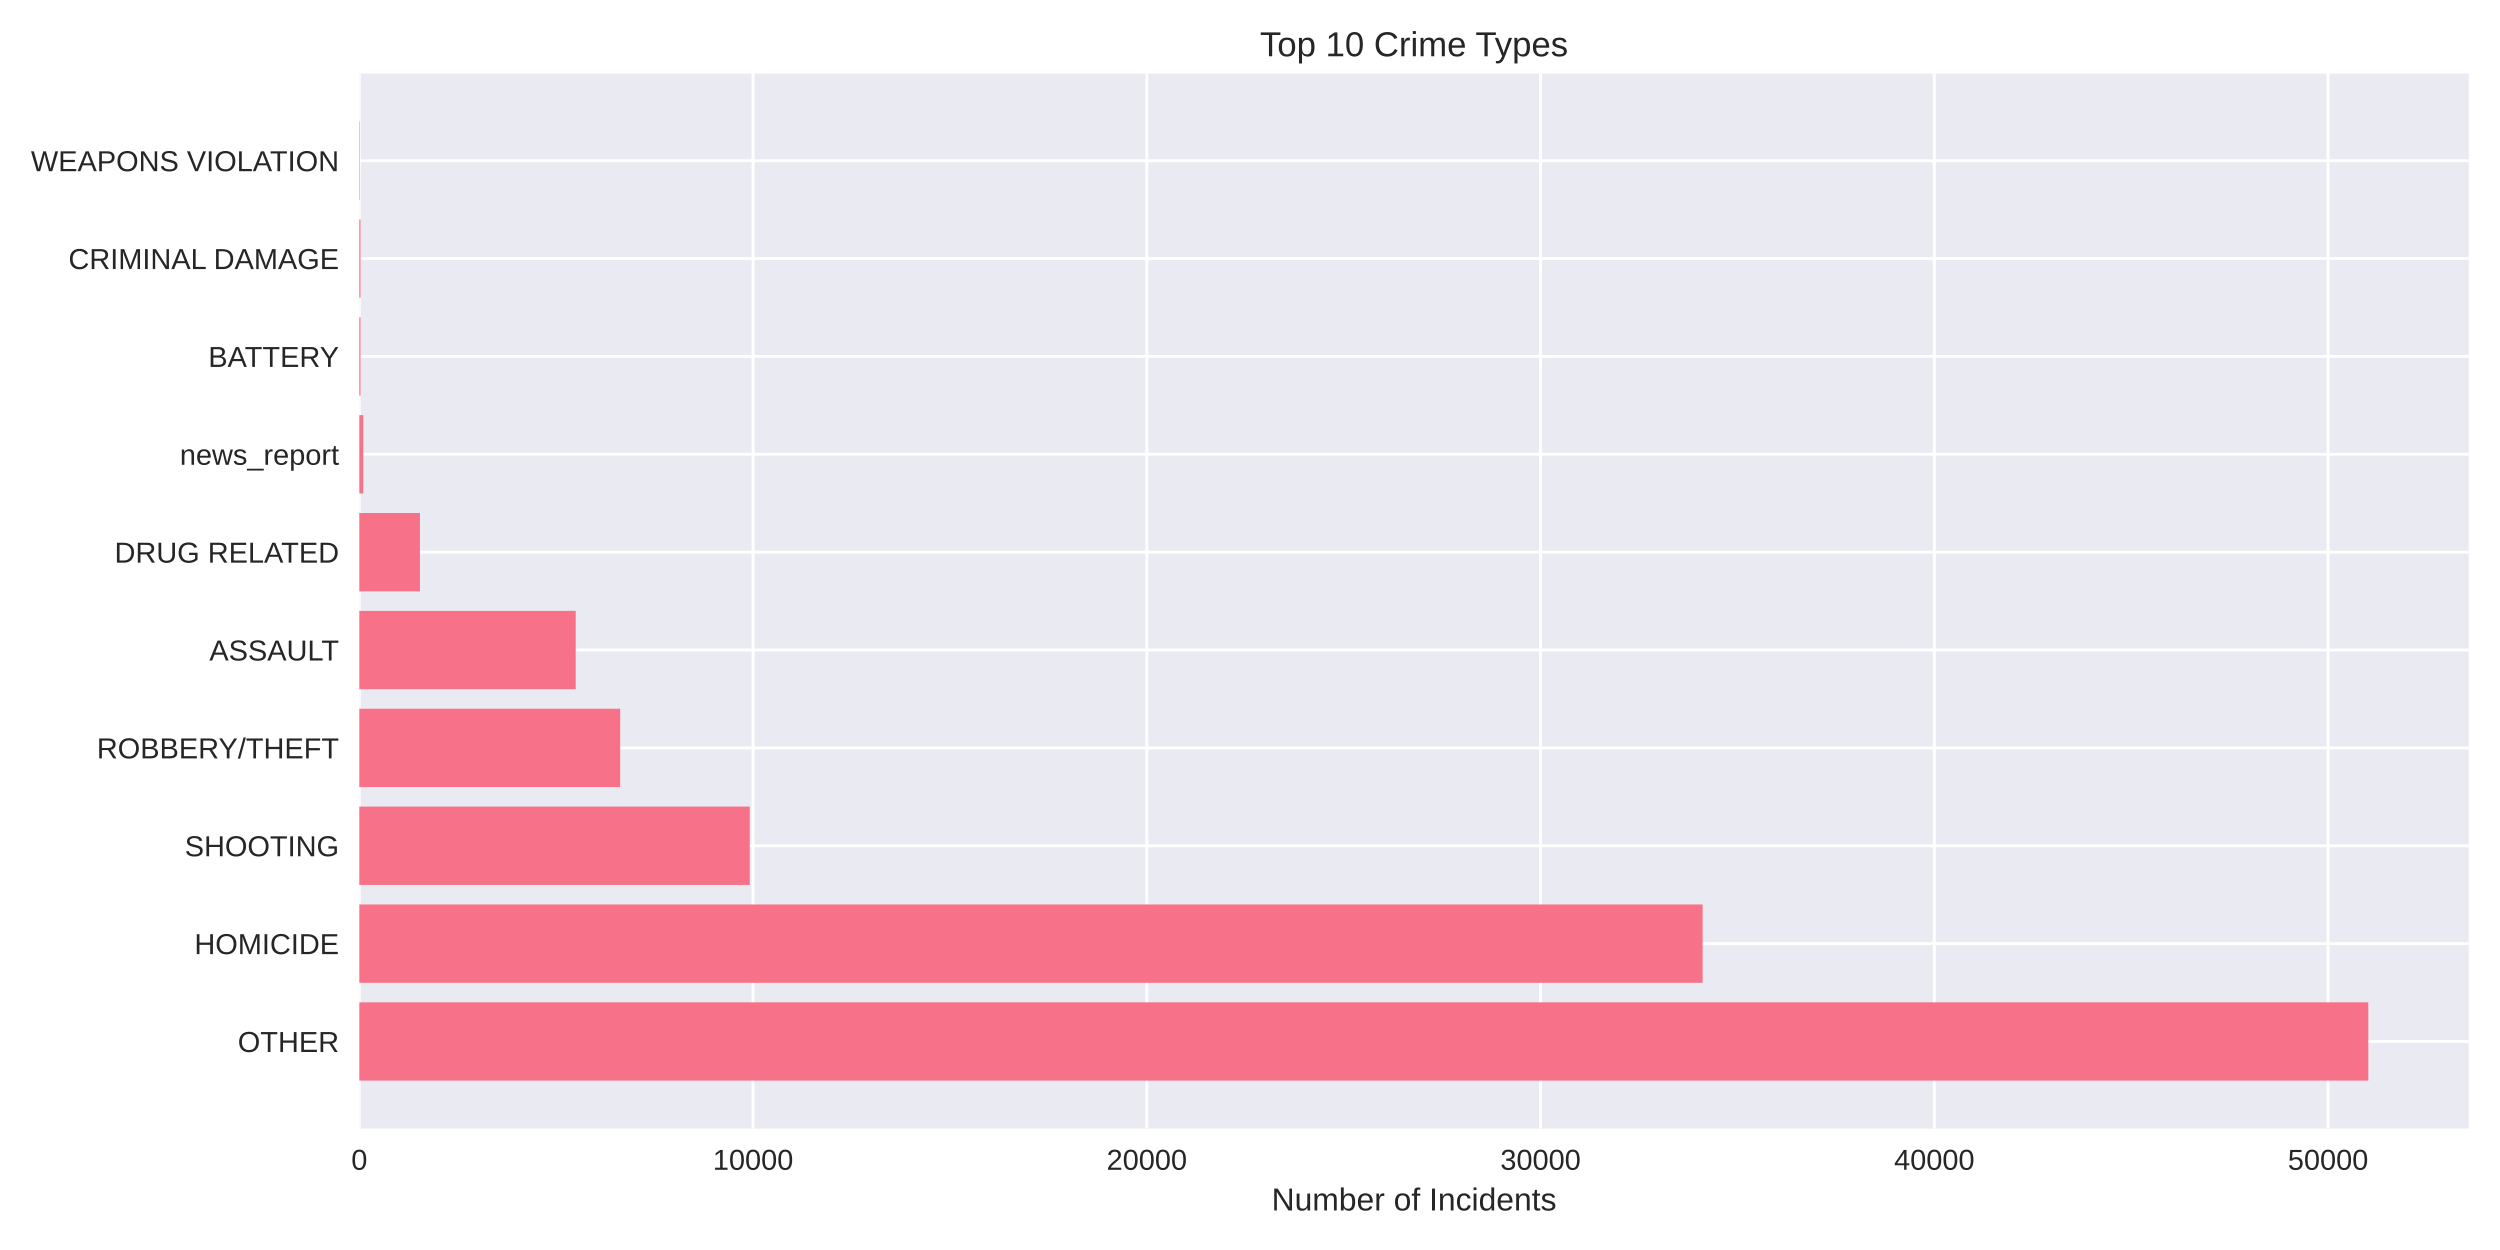
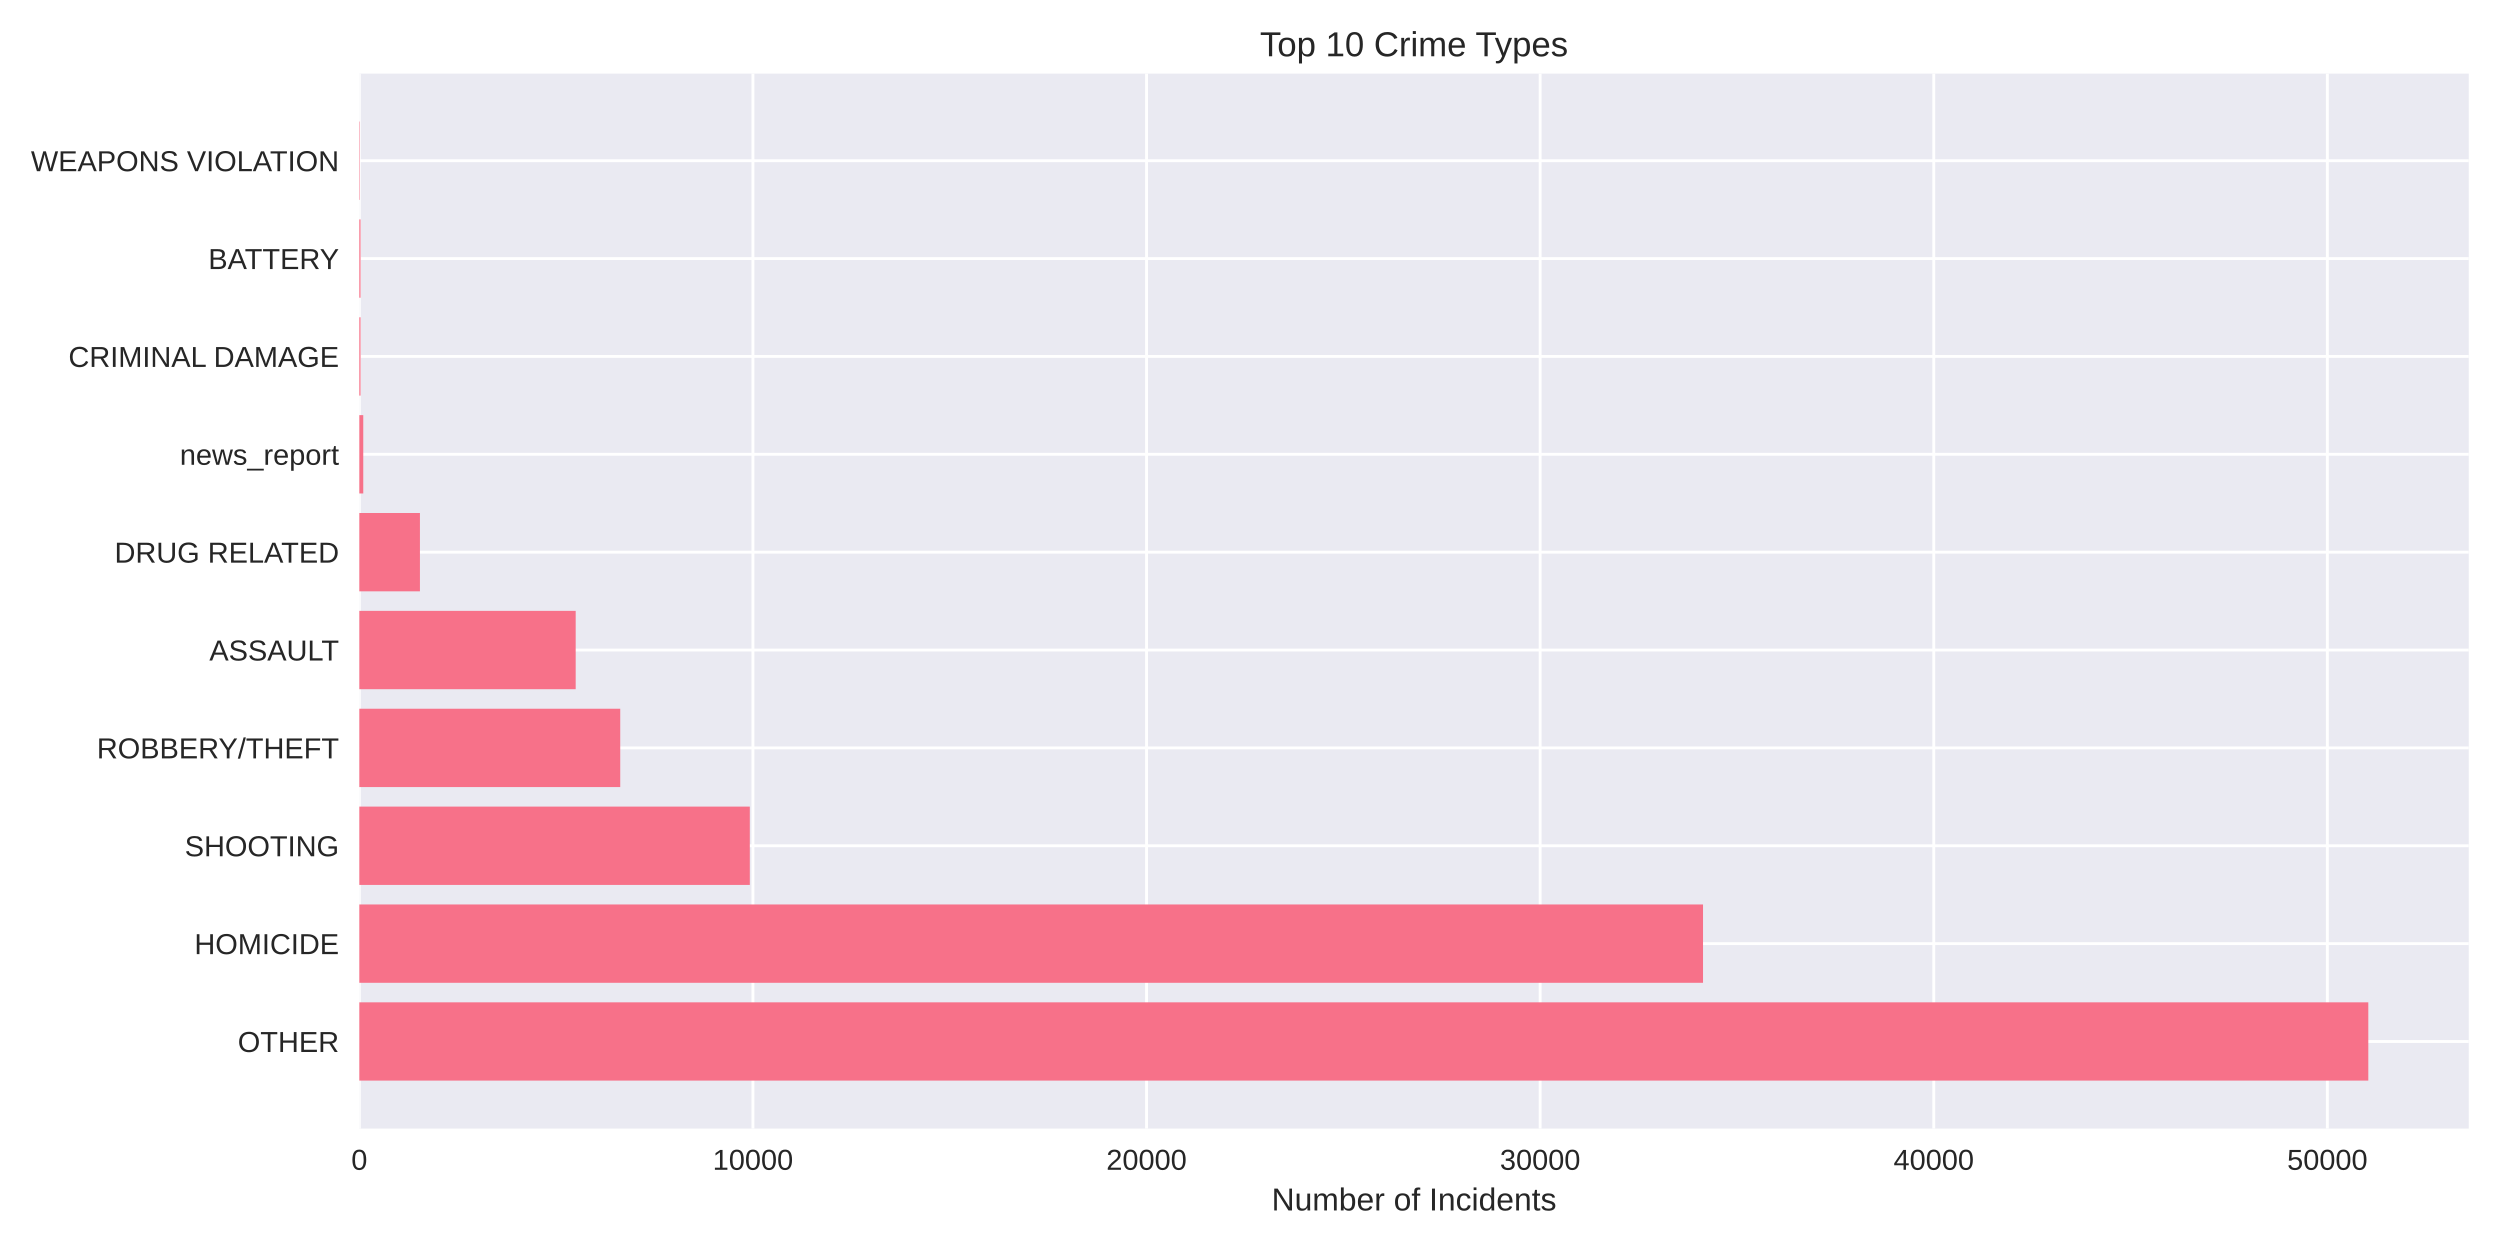
<svg xmlns="http://www.w3.org/2000/svg" width="864pt" height="432pt" viewBox="0 0 864 432" version="1.1">
  <defs>
    <style type="text/css">*{stroke-linejoin: round; stroke-linecap: butt}</style>
  </defs>
  <g id="figure_1">
    <g id="patch_1">
      <path d="M 0 432  L 864 432  L 864 0  L 0 0  z " style="fill: #ffffff" />
    </g>
    <g id="axes_1">
      <g id="patch_2">
        <path d="M 124.18 390.04  L 853.2 390.04  L 853.2 25.44  L 124.18 25.44  z " style="fill: #eaeaf2" />
      </g>
      <g id="matplotlib.axis_1">
        <g id="xtick_1">
          <g id="line2d_1">
-             <path d="M 124.18 390.04  L 124.18 25.44  " clip-path="url(#p96ef860684)" style="fill: none; stroke: #ffffff; stroke-linecap: round" />
+             <path d="M 124.18 390.04  L 124.18 25.44  " clip-path="url(#pd1b1d77d4a)" style="fill: none; stroke: #ffffff; stroke-linecap: round" />
          </g>
          <g id="line2d_2" />
          <g id="text_1">
            <text style="fill: #262626; font: 10px 'Arial', 'Liberation Sans', 'DejaVu Sans', 'Bitstream Vera Sans', sans-serif; text-anchor: middle" x="124.18" y="404.287" transform="rotate(-0 124.18 404.2869)">0</text>
          </g>
        </g>
        <g id="xtick_2">
          <g id="line2d_3">
-             <path d="M 260.259 390.04  L 260.259 25.44  " clip-path="url(#p96ef860684)" style="fill: none; stroke: #ffffff; stroke-linecap: round" />
+             <path d="M 260.211 390.04  L 260.211 25.44  " clip-path="url(#pd1b1d77d4a)" style="fill: none; stroke: #ffffff; stroke-linecap: round" />
          </g>
          <g id="line2d_4" />
          <g id="text_2">
-             <text style="fill: #262626; font: 10px 'Arial', 'Liberation Sans', 'DejaVu Sans', 'Bitstream Vera Sans', sans-serif; text-anchor: middle" x="260.259" y="404.287" transform="rotate(-0 260.2595 404.2869)">10000</text>
+             <text style="fill: #262626; font: 10px 'Arial', 'Liberation Sans', 'DejaVu Sans', 'Bitstream Vera Sans', sans-serif; text-anchor: middle" x="260.211" y="404.287" transform="rotate(-0 260.2115 404.2869)">10000</text>
          </g>
        </g>
        <g id="xtick_3">
          <g id="line2d_5">
-             <path d="M 396.339 390.04  L 396.339 25.44  " clip-path="url(#p96ef860684)" style="fill: none; stroke: #ffffff; stroke-linecap: round" />
+             <path d="M 396.243 390.04  L 396.243 25.44  " clip-path="url(#pd1b1d77d4a)" style="fill: none; stroke: #ffffff; stroke-linecap: round" />
          </g>
          <g id="line2d_6" />
          <g id="text_3">
-             <text style="fill: #262626; font: 10px 'Arial', 'Liberation Sans', 'DejaVu Sans', 'Bitstream Vera Sans', sans-serif; text-anchor: middle" x="396.339" y="404.287" transform="rotate(-0 396.339 404.2869)">20000</text>
+             <text style="fill: #262626; font: 10px 'Arial', 'Liberation Sans', 'DejaVu Sans', 'Bitstream Vera Sans', sans-serif; text-anchor: middle" x="396.243" y="404.287" transform="rotate(-0 396.243 404.2869)">20000</text>
          </g>
        </g>
        <g id="xtick_4">
          <g id="line2d_7">
-             <path d="M 532.418 390.04  L 532.418 25.44  " clip-path="url(#p96ef860684)" style="fill: none; stroke: #ffffff; stroke-linecap: round" />
+             <path d="M 532.274 390.04  L 532.274 25.44  " clip-path="url(#pd1b1d77d4a)" style="fill: none; stroke: #ffffff; stroke-linecap: round" />
          </g>
          <g id="line2d_8" />
          <g id="text_4">
-             <text style="fill: #262626; font: 10px 'Arial', 'Liberation Sans', 'DejaVu Sans', 'Bitstream Vera Sans', sans-serif; text-anchor: middle" x="532.418" y="404.287" transform="rotate(-0 532.4185 404.2869)">30000</text>
+             <text style="fill: #262626; font: 10px 'Arial', 'Liberation Sans', 'DejaVu Sans', 'Bitstream Vera Sans', sans-serif; text-anchor: middle" x="532.274" y="404.287" transform="rotate(-0 532.2745 404.2869)">30000</text>
          </g>
        </g>
        <g id="xtick_5">
          <g id="line2d_9">
-             <path d="M 668.498 390.04  L 668.498 25.44  " clip-path="url(#p96ef860684)" style="fill: none; stroke: #ffffff; stroke-linecap: round" />
+             <path d="M 668.306 390.04  L 668.306 25.44  " clip-path="url(#pd1b1d77d4a)" style="fill: none; stroke: #ffffff; stroke-linecap: round" />
          </g>
          <g id="line2d_10" />
          <g id="text_5">
-             <text style="fill: #262626; font: 10px 'Arial', 'Liberation Sans', 'DejaVu Sans', 'Bitstream Vera Sans', sans-serif; text-anchor: middle" x="668.498" y="404.287" transform="rotate(-0 668.498 404.2869)">40000</text>
+             <text style="fill: #262626; font: 10px 'Arial', 'Liberation Sans', 'DejaVu Sans', 'Bitstream Vera Sans', sans-serif; text-anchor: middle" x="668.306" y="404.287" transform="rotate(-0 668.306 404.2869)">40000</text>
          </g>
        </g>
        <g id="xtick_6">
          <g id="line2d_11">
-             <path d="M 804.577 390.04  L 804.577 25.44  " clip-path="url(#p96ef860684)" style="fill: none; stroke: #ffffff; stroke-linecap: round" />
+             <path d="M 804.337 390.04  L 804.337 25.44  " clip-path="url(#pd1b1d77d4a)" style="fill: none; stroke: #ffffff; stroke-linecap: round" />
          </g>
          <g id="line2d_12" />
          <g id="text_6">
-             <text style="fill: #262626; font: 10px 'Arial', 'Liberation Sans', 'DejaVu Sans', 'Bitstream Vera Sans', sans-serif; text-anchor: middle" x="804.577" y="404.287" transform="rotate(-0 804.5774 404.2869)">50000</text>
+             <text style="fill: #262626; font: 10px 'Arial', 'Liberation Sans', 'DejaVu Sans', 'Bitstream Vera Sans', sans-serif; text-anchor: middle" x="804.337" y="404.287" transform="rotate(-0 804.3375 404.2869)">50000</text>
          </g>
        </g>
        <g id="text_7">
          <text style="fill: #262626; font: 11px 'Arial', 'Liberation Sans', 'DejaVu Sans', 'Bitstream Vera Sans', sans-serif; text-anchor: middle" x="488.69" y="418.333" transform="rotate(-0 488.69 418.3334)">Number of Incidents</text>
        </g>
      </g>
      <g id="matplotlib.axis_2">
        <g id="ytick_1">
          <g id="line2d_13">
-             <path d="M 124.18 359.939  L 853.2 359.939  " clip-path="url(#p96ef860684)" style="fill: none; stroke: #ffffff; stroke-linecap: round" />
+             <path d="M 124.18 359.939  L 853.2 359.939  " clip-path="url(#pd1b1d77d4a)" style="fill: none; stroke: #ffffff; stroke-linecap: round" />
          </g>
          <g id="line2d_14" />
          <g id="text_8">
            <text style="fill: #262626; font: 10px 'Arial', 'Liberation Sans', 'DejaVu Sans', 'Bitstream Vera Sans', sans-serif; text-anchor: end" x="117.18" y="363.562" transform="rotate(-0 117.18 363.562)">OTHER</text>
          </g>
        </g>
        <g id="ytick_2">
          <g id="line2d_15">
-             <path d="M 124.18 326.117  L 853.2 326.117  " clip-path="url(#p96ef860684)" style="fill: none; stroke: #ffffff; stroke-linecap: round" />
+             <path d="M 124.18 326.117  L 853.2 326.117  " clip-path="url(#pd1b1d77d4a)" style="fill: none; stroke: #ffffff; stroke-linecap: round" />
          </g>
          <g id="line2d_16" />
          <g id="text_9">
            <text style="fill: #262626; font: 10px 'Arial', 'Liberation Sans', 'DejaVu Sans', 'Bitstream Vera Sans', sans-serif; text-anchor: end" x="117.18" y="329.74" transform="rotate(-0 117.18 329.7401)">HOMICIDE</text>
          </g>
        </g>
        <g id="ytick_3">
          <g id="line2d_17">
-             <path d="M 124.18 292.295  L 853.2 292.295  " clip-path="url(#p96ef860684)" style="fill: none; stroke: #ffffff; stroke-linecap: round" />
+             <path d="M 124.18 292.295  L 853.2 292.295  " clip-path="url(#pd1b1d77d4a)" style="fill: none; stroke: #ffffff; stroke-linecap: round" />
          </g>
          <g id="line2d_18" />
          <g id="text_10">
            <text style="fill: #262626; font: 10px 'Arial', 'Liberation Sans', 'DejaVu Sans', 'Bitstream Vera Sans', sans-serif; text-anchor: end" x="117.18" y="295.918" transform="rotate(-0 117.18 295.9182)">SHOOTING</text>
          </g>
        </g>
        <g id="ytick_4">
          <g id="line2d_19">
-             <path d="M 124.18 258.473  L 853.2 258.473  " clip-path="url(#p96ef860684)" style="fill: none; stroke: #ffffff; stroke-linecap: round" />
+             <path d="M 124.18 258.473  L 853.2 258.473  " clip-path="url(#pd1b1d77d4a)" style="fill: none; stroke: #ffffff; stroke-linecap: round" />
          </g>
          <g id="line2d_20" />
          <g id="text_11">
            <text style="fill: #262626; font: 10px 'Arial', 'Liberation Sans', 'DejaVu Sans', 'Bitstream Vera Sans', sans-serif; text-anchor: end" x="117.18" y="262.096" transform="rotate(-0 117.18 262.0963)">ROBBERY/THEFT</text>
          </g>
        </g>
        <g id="ytick_5">
          <g id="line2d_21">
-             <path d="M 124.18 224.651  L 853.2 224.651  " clip-path="url(#p96ef860684)" style="fill: none; stroke: #ffffff; stroke-linecap: round" />
+             <path d="M 124.18 224.651  L 853.2 224.651  " clip-path="url(#pd1b1d77d4a)" style="fill: none; stroke: #ffffff; stroke-linecap: round" />
          </g>
          <g id="line2d_22" />
          <g id="text_12">
            <text style="fill: #262626; font: 10px 'Arial', 'Liberation Sans', 'DejaVu Sans', 'Bitstream Vera Sans', sans-serif; text-anchor: end" x="117.18" y="228.274" transform="rotate(-0 117.18 228.2744)">ASSAULT</text>
          </g>
        </g>
        <g id="ytick_6">
          <g id="line2d_23">
-             <path d="M 124.18 190.829  L 853.2 190.829  " clip-path="url(#p96ef860684)" style="fill: none; stroke: #ffffff; stroke-linecap: round" />
+             <path d="M 124.18 190.829  L 853.2 190.829  " clip-path="url(#pd1b1d77d4a)" style="fill: none; stroke: #ffffff; stroke-linecap: round" />
          </g>
          <g id="line2d_24" />
          <g id="text_13">
            <text style="fill: #262626; font: 10px 'Arial', 'Liberation Sans', 'DejaVu Sans', 'Bitstream Vera Sans', sans-serif; text-anchor: end" x="117.18" y="194.452" transform="rotate(-0 117.18 194.4525)">DRUG RELATED</text>
          </g>
        </g>
        <g id="ytick_7">
          <g id="line2d_25">
-             <path d="M 124.18 157.007  L 853.2 157.007  " clip-path="url(#p96ef860684)" style="fill: none; stroke: #ffffff; stroke-linecap: round" />
+             <path d="M 124.18 157.007  L 853.2 157.007  " clip-path="url(#pd1b1d77d4a)" style="fill: none; stroke: #ffffff; stroke-linecap: round" />
          </g>
          <g id="line2d_26" />
          <g id="text_14">
            <text style="fill: #262626; font: 10px 'Arial', 'Liberation Sans', 'DejaVu Sans', 'Bitstream Vera Sans', sans-serif; text-anchor: end" x="117.18" y="160.631" transform="rotate(-0 117.18 160.6306)">news_report</text>
          </g>
        </g>
        <g id="ytick_8">
          <g id="line2d_27">
-             <path d="M 124.18 123.185  L 853.2 123.185  " clip-path="url(#p96ef860684)" style="fill: none; stroke: #ffffff; stroke-linecap: round" />
+             <path d="M 124.18 123.185  L 853.2 123.185  " clip-path="url(#pd1b1d77d4a)" style="fill: none; stroke: #ffffff; stroke-linecap: round" />
          </g>
          <g id="line2d_28" />
          <g id="text_15">
-             <text style="fill: #262626; font: 10px 'Arial', 'Liberation Sans', 'DejaVu Sans', 'Bitstream Vera Sans', sans-serif; text-anchor: end" x="117.18" y="126.809" transform="rotate(-0 117.18 126.8087)">BATTERY</text>
+             <text style="fill: #262626; font: 10px 'Arial', 'Liberation Sans', 'DejaVu Sans', 'Bitstream Vera Sans', sans-serif; text-anchor: end" x="117.18" y="126.809" transform="rotate(-0 117.18 126.8087)">CRIMINAL DAMAGE</text>
          </g>
        </g>
        <g id="ytick_9">
          <g id="line2d_29">
-             <path d="M 124.18 89.363  L 853.2 89.363  " clip-path="url(#p96ef860684)" style="fill: none; stroke: #ffffff; stroke-linecap: round" />
+             <path d="M 124.18 89.363  L 853.2 89.363  " clip-path="url(#pd1b1d77d4a)" style="fill: none; stroke: #ffffff; stroke-linecap: round" />
          </g>
          <g id="line2d_30" />
          <g id="text_16">
-             <text style="fill: #262626; font: 10px 'Arial', 'Liberation Sans', 'DejaVu Sans', 'Bitstream Vera Sans', sans-serif; text-anchor: end" x="117.18" y="92.987" transform="rotate(-0 117.18 92.98681)">CRIMINAL DAMAGE</text>
+             <text style="fill: #262626; font: 10px 'Arial', 'Liberation Sans', 'DejaVu Sans', 'Bitstream Vera Sans', sans-serif; text-anchor: end" x="117.18" y="92.987" transform="rotate(-0 117.18 92.98681)">BATTERY</text>
          </g>
        </g>
        <g id="ytick_10">
          <g id="line2d_31">
-             <path d="M 124.18 55.541  L 853.2 55.541  " clip-path="url(#p96ef860684)" style="fill: none; stroke: #ffffff; stroke-linecap: round" />
+             <path d="M 124.18 55.541  L 853.2 55.541  " clip-path="url(#pd1b1d77d4a)" style="fill: none; stroke: #ffffff; stroke-linecap: round" />
          </g>
          <g id="line2d_32" />
          <g id="text_17">
            <text style="fill: #262626; font: 10px 'Arial', 'Liberation Sans', 'DejaVu Sans', 'Bitstream Vera Sans', sans-serif; text-anchor: end" x="117.18" y="59.165" transform="rotate(-0 117.18 59.16492)">WEAPONS VIOLATION</text>
          </g>
        </g>
      </g>
      <g id="patch_3">
-         <path d="M 124.18 373.467  L 818.485 373.467  L 818.485 346.41  L 124.18 346.41  z " clip-path="url(#p96ef860684)" style="fill: #f77189" />
+         <path d="M 124.18 373.467  L 818.485 373.467  L 818.485 346.41  L 124.18 346.41  z " clip-path="url(#pd1b1d77d4a)" style="fill: #f77189" />
      </g>
      <g id="patch_4">
-         <path d="M 124.18 339.645  L 588.429 339.645  L 588.429 312.588  L 124.18 312.588  z " clip-path="url(#p96ef860684)" style="fill: #f77189" />
+         <path d="M 124.18 339.645  L 588.564 339.645  L 588.564 312.588  L 124.18 312.588  z " clip-path="url(#pd1b1d77d4a)" style="fill: #f77189" />
      </g>
      <g id="patch_5">
-         <path d="M 124.18 305.823  L 259.116 305.823  L 259.116 278.766  L 124.18 278.766  z " clip-path="url(#p96ef860684)" style="fill: #f77189" />
+         <path d="M 124.18 305.823  L 259.137 305.823  L 259.137 278.766  L 124.18 278.766  z " clip-path="url(#pd1b1d77d4a)" style="fill: #f77189" />
      </g>
      <g id="patch_6">
-         <path d="M 124.18 272.002  L 214.333 272.002  L 214.333 244.944  L 124.18 244.944  z " clip-path="url(#p96ef860684)" style="fill: #f77189" />
+         <path d="M 124.18 272.002  L 214.355 272.002  L 214.355 244.944  L 124.18 244.944  z " clip-path="url(#pd1b1d77d4a)" style="fill: #f77189" />
      </g>
      <g id="patch_7">
-         <path d="M 124.18 238.18  L 198.969 238.18  L 198.969 211.122  L 124.18 211.122  z " clip-path="url(#p96ef860684)" style="fill: #f77189" />
+         <path d="M 124.18 238.18  L 198.957 238.18  L 198.957 211.122  L 124.18 211.122  z " clip-path="url(#pd1b1d77d4a)" style="fill: #f77189" />
      </g>
      <g id="patch_8">
-         <path d="M 124.18 204.358  L 145.136 204.358  L 145.136 177.3  L 124.18 177.3  z " clip-path="url(#p96ef860684)" style="fill: #f77189" />
+         <path d="M 124.18 204.358  L 145.129 204.358  L 145.129 177.3  L 124.18 177.3  z " clip-path="url(#pd1b1d77d4a)" style="fill: #f77189" />
      </g>
      <g id="patch_9">
-         <path d="M 124.18 170.536  L 125.541 170.536  L 125.541 143.478  L 124.18 143.478  z " clip-path="url(#p96ef860684)" style="fill: #f77189" />
+         <path d="M 124.18 170.536  L 125.54 170.536  L 125.54 143.478  L 124.18 143.478  z " clip-path="url(#pd1b1d77d4a)" style="fill: #f77189" />
      </g>
      <g id="patch_10">
-         <path d="M 124.18 136.714  L 124.602 136.714  L 124.602 109.657  L 124.18 109.657  z " clip-path="url(#p96ef860684)" style="fill: #f77189" />
+         <path d="M 124.18 136.714  L 124.602 136.714  L 124.602 109.657  L 124.18 109.657  z " clip-path="url(#pd1b1d77d4a)" style="fill: #f77189" />
      </g>
      <g id="patch_11">
-         <path d="M 124.18 102.892  L 124.602 102.892  L 124.602 75.835  L 124.18 75.835  z " clip-path="url(#p96ef860684)" style="fill: #f77189" />
+         <path d="M 124.18 102.892  L 124.602 102.892  L 124.602 75.835  L 124.18 75.835  z " clip-path="url(#pd1b1d77d4a)" style="fill: #f77189" />
      </g>
      <g id="patch_12">
-         <path d="M 124.18 69.07  L 124.33 69.07  L 124.33 42.013  L 124.18 42.013  z " clip-path="url(#p96ef860684)" style="fill: #f77189" />
+         <path d="M 124.18 69.07  L 124.33 69.07  L 124.33 42.013  L 124.18 42.013  z " clip-path="url(#pd1b1d77d4a)" style="fill: #f77189" />
      </g>
      <g id="patch_13">
        <path d="M 124.18 390.04  L 124.18 25.44  " style="fill: none" />
      </g>
      <g id="patch_14">
        <path d="M 853.2 390.04  L 853.2 25.44  " style="fill: none" />
      </g>
      <g id="patch_15">
        <path d="M 124.18 390.04  L 853.2 390.04  " style="fill: none" />
      </g>
      <g id="patch_16">
        <path d="M 124.18 25.44  L 853.2 25.44  " style="fill: none" />
      </g>
      <g id="text_18">
        <text style="fill: #262626; font: 12px 'Arial', 'Liberation Sans', 'DejaVu Sans', 'Bitstream Vera Sans', sans-serif; text-anchor: middle" x="488.69" y="19.44" transform="rotate(-0 488.69 19.44)">Top 10 Crime Types</text>
      </g>
    </g>
  </g>
  <defs>
-     <clipPath id="p96ef860684">
+     <clipPath id="pd1b1d77d4a">
      <rect x="124.18" y="25.44" width="729.02" height="364.6" />
    </clipPath>
  </defs>
</svg>
